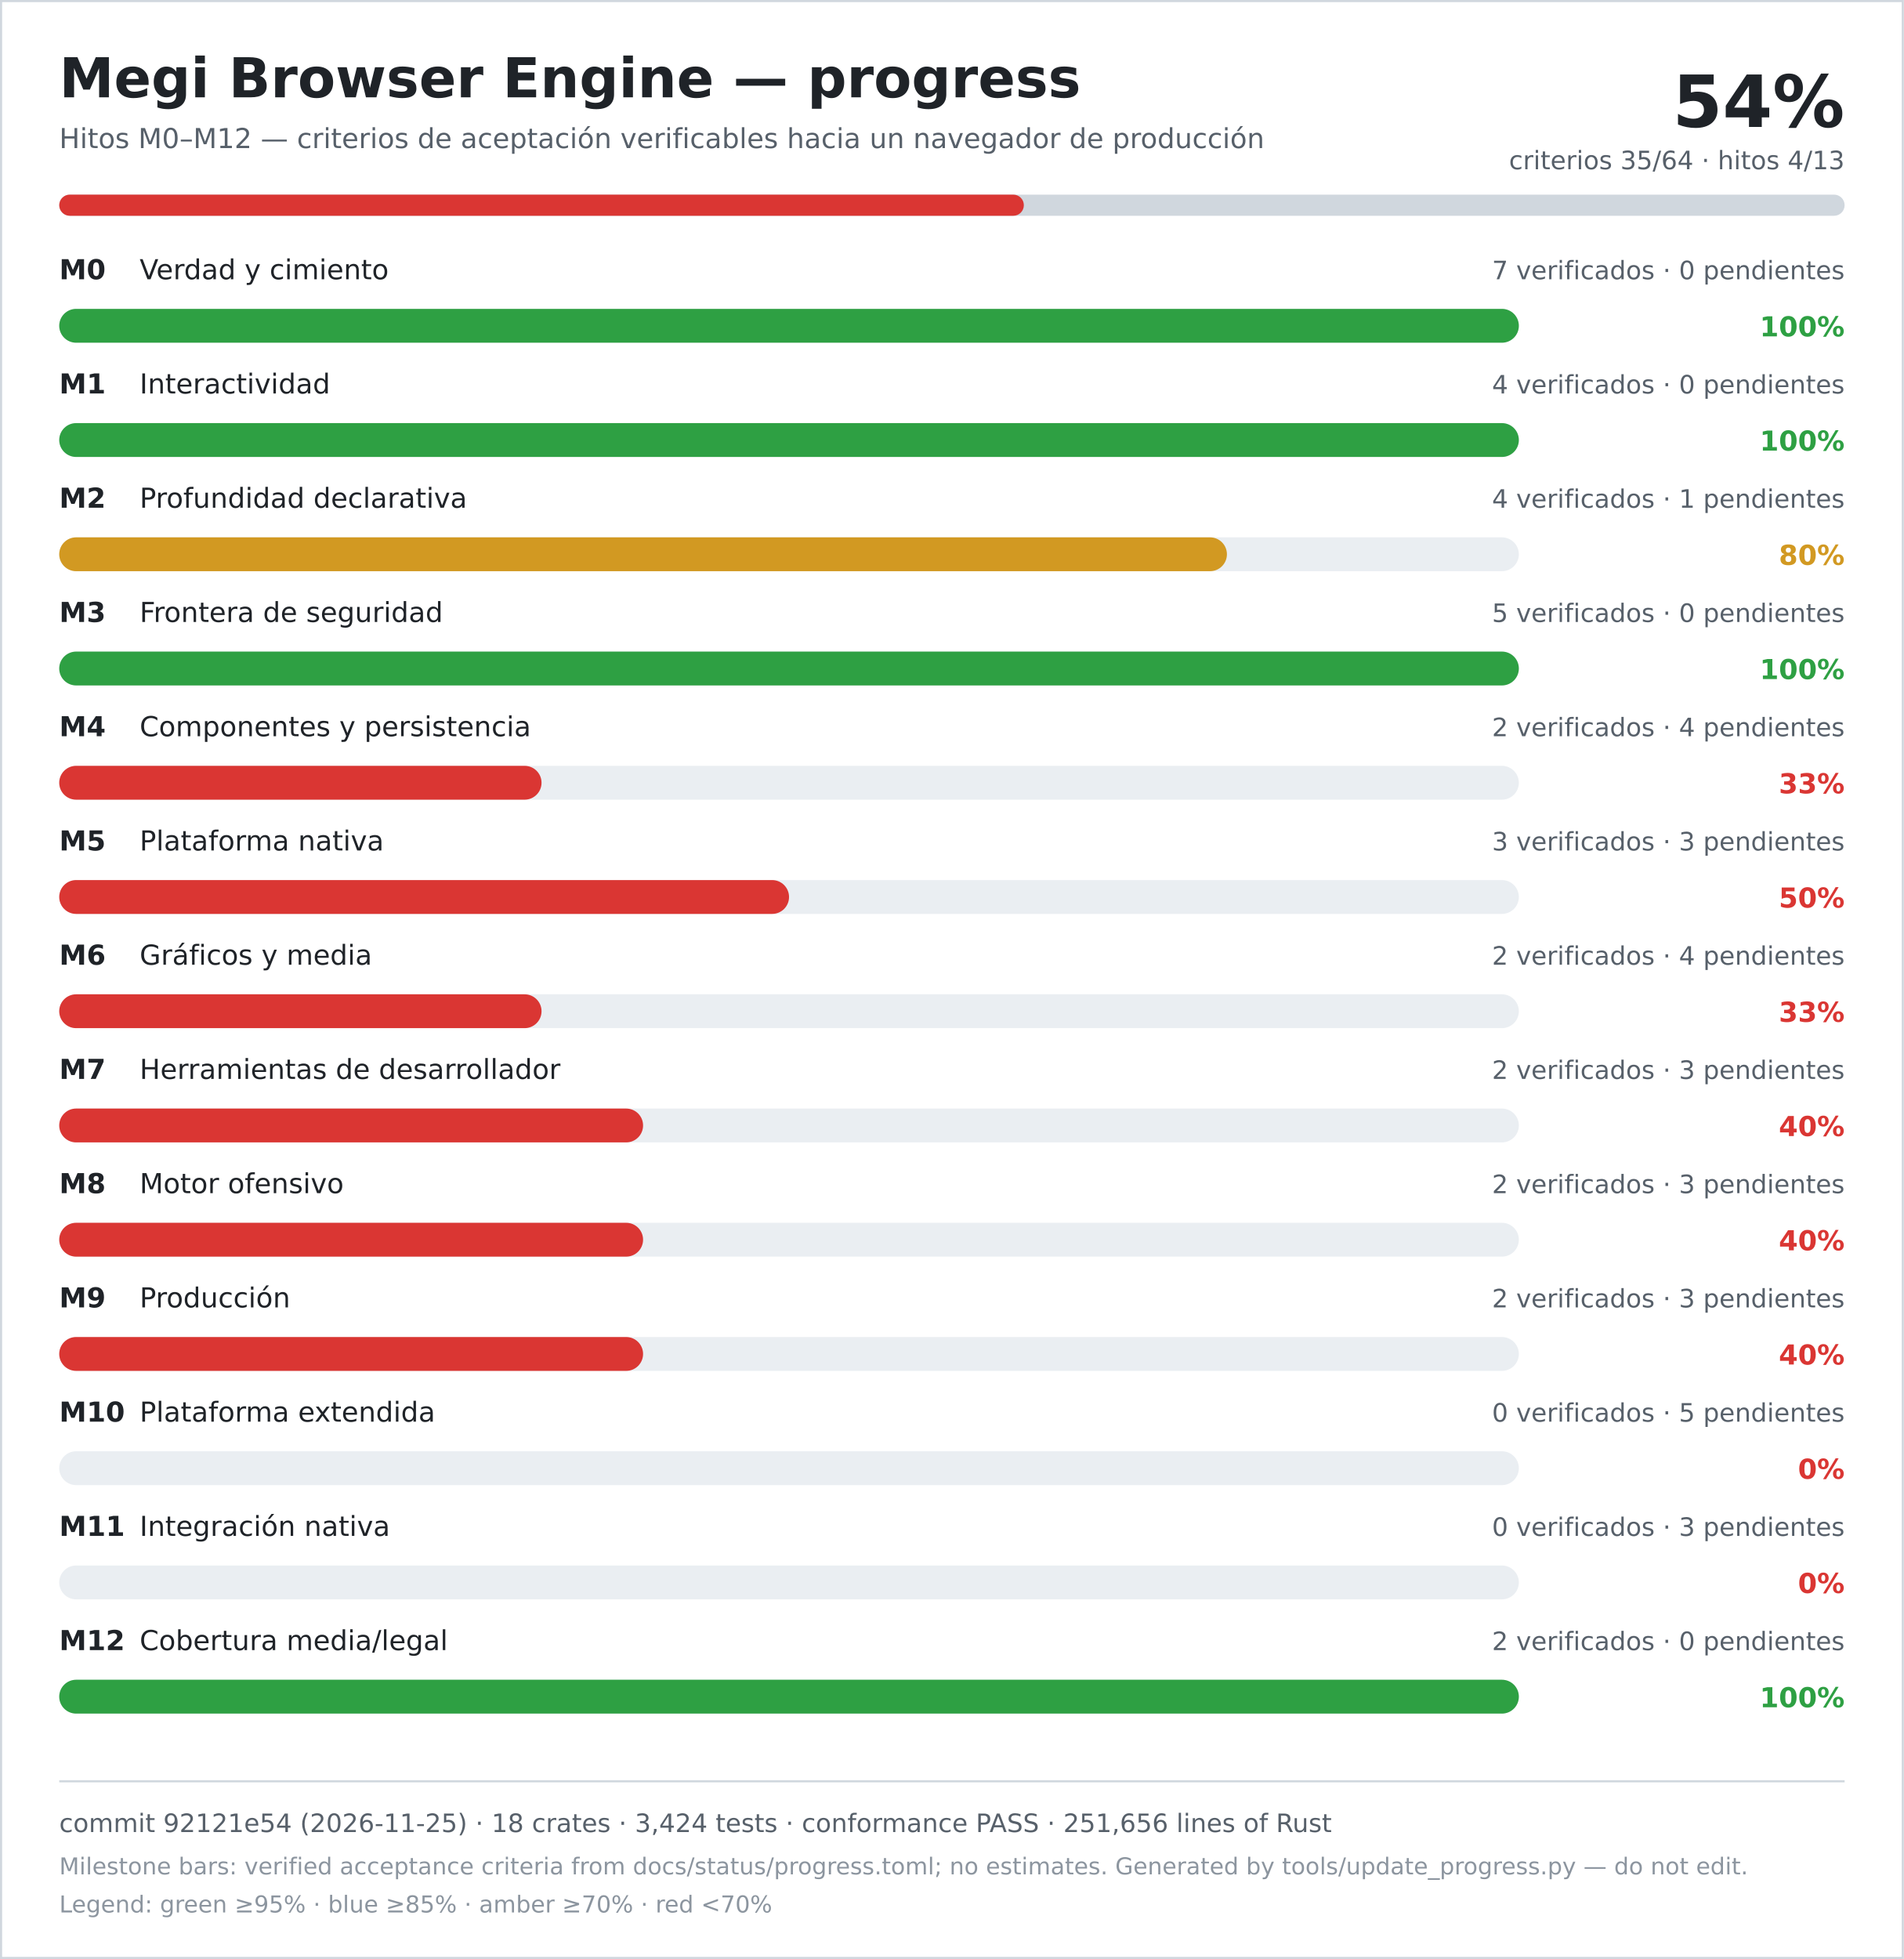
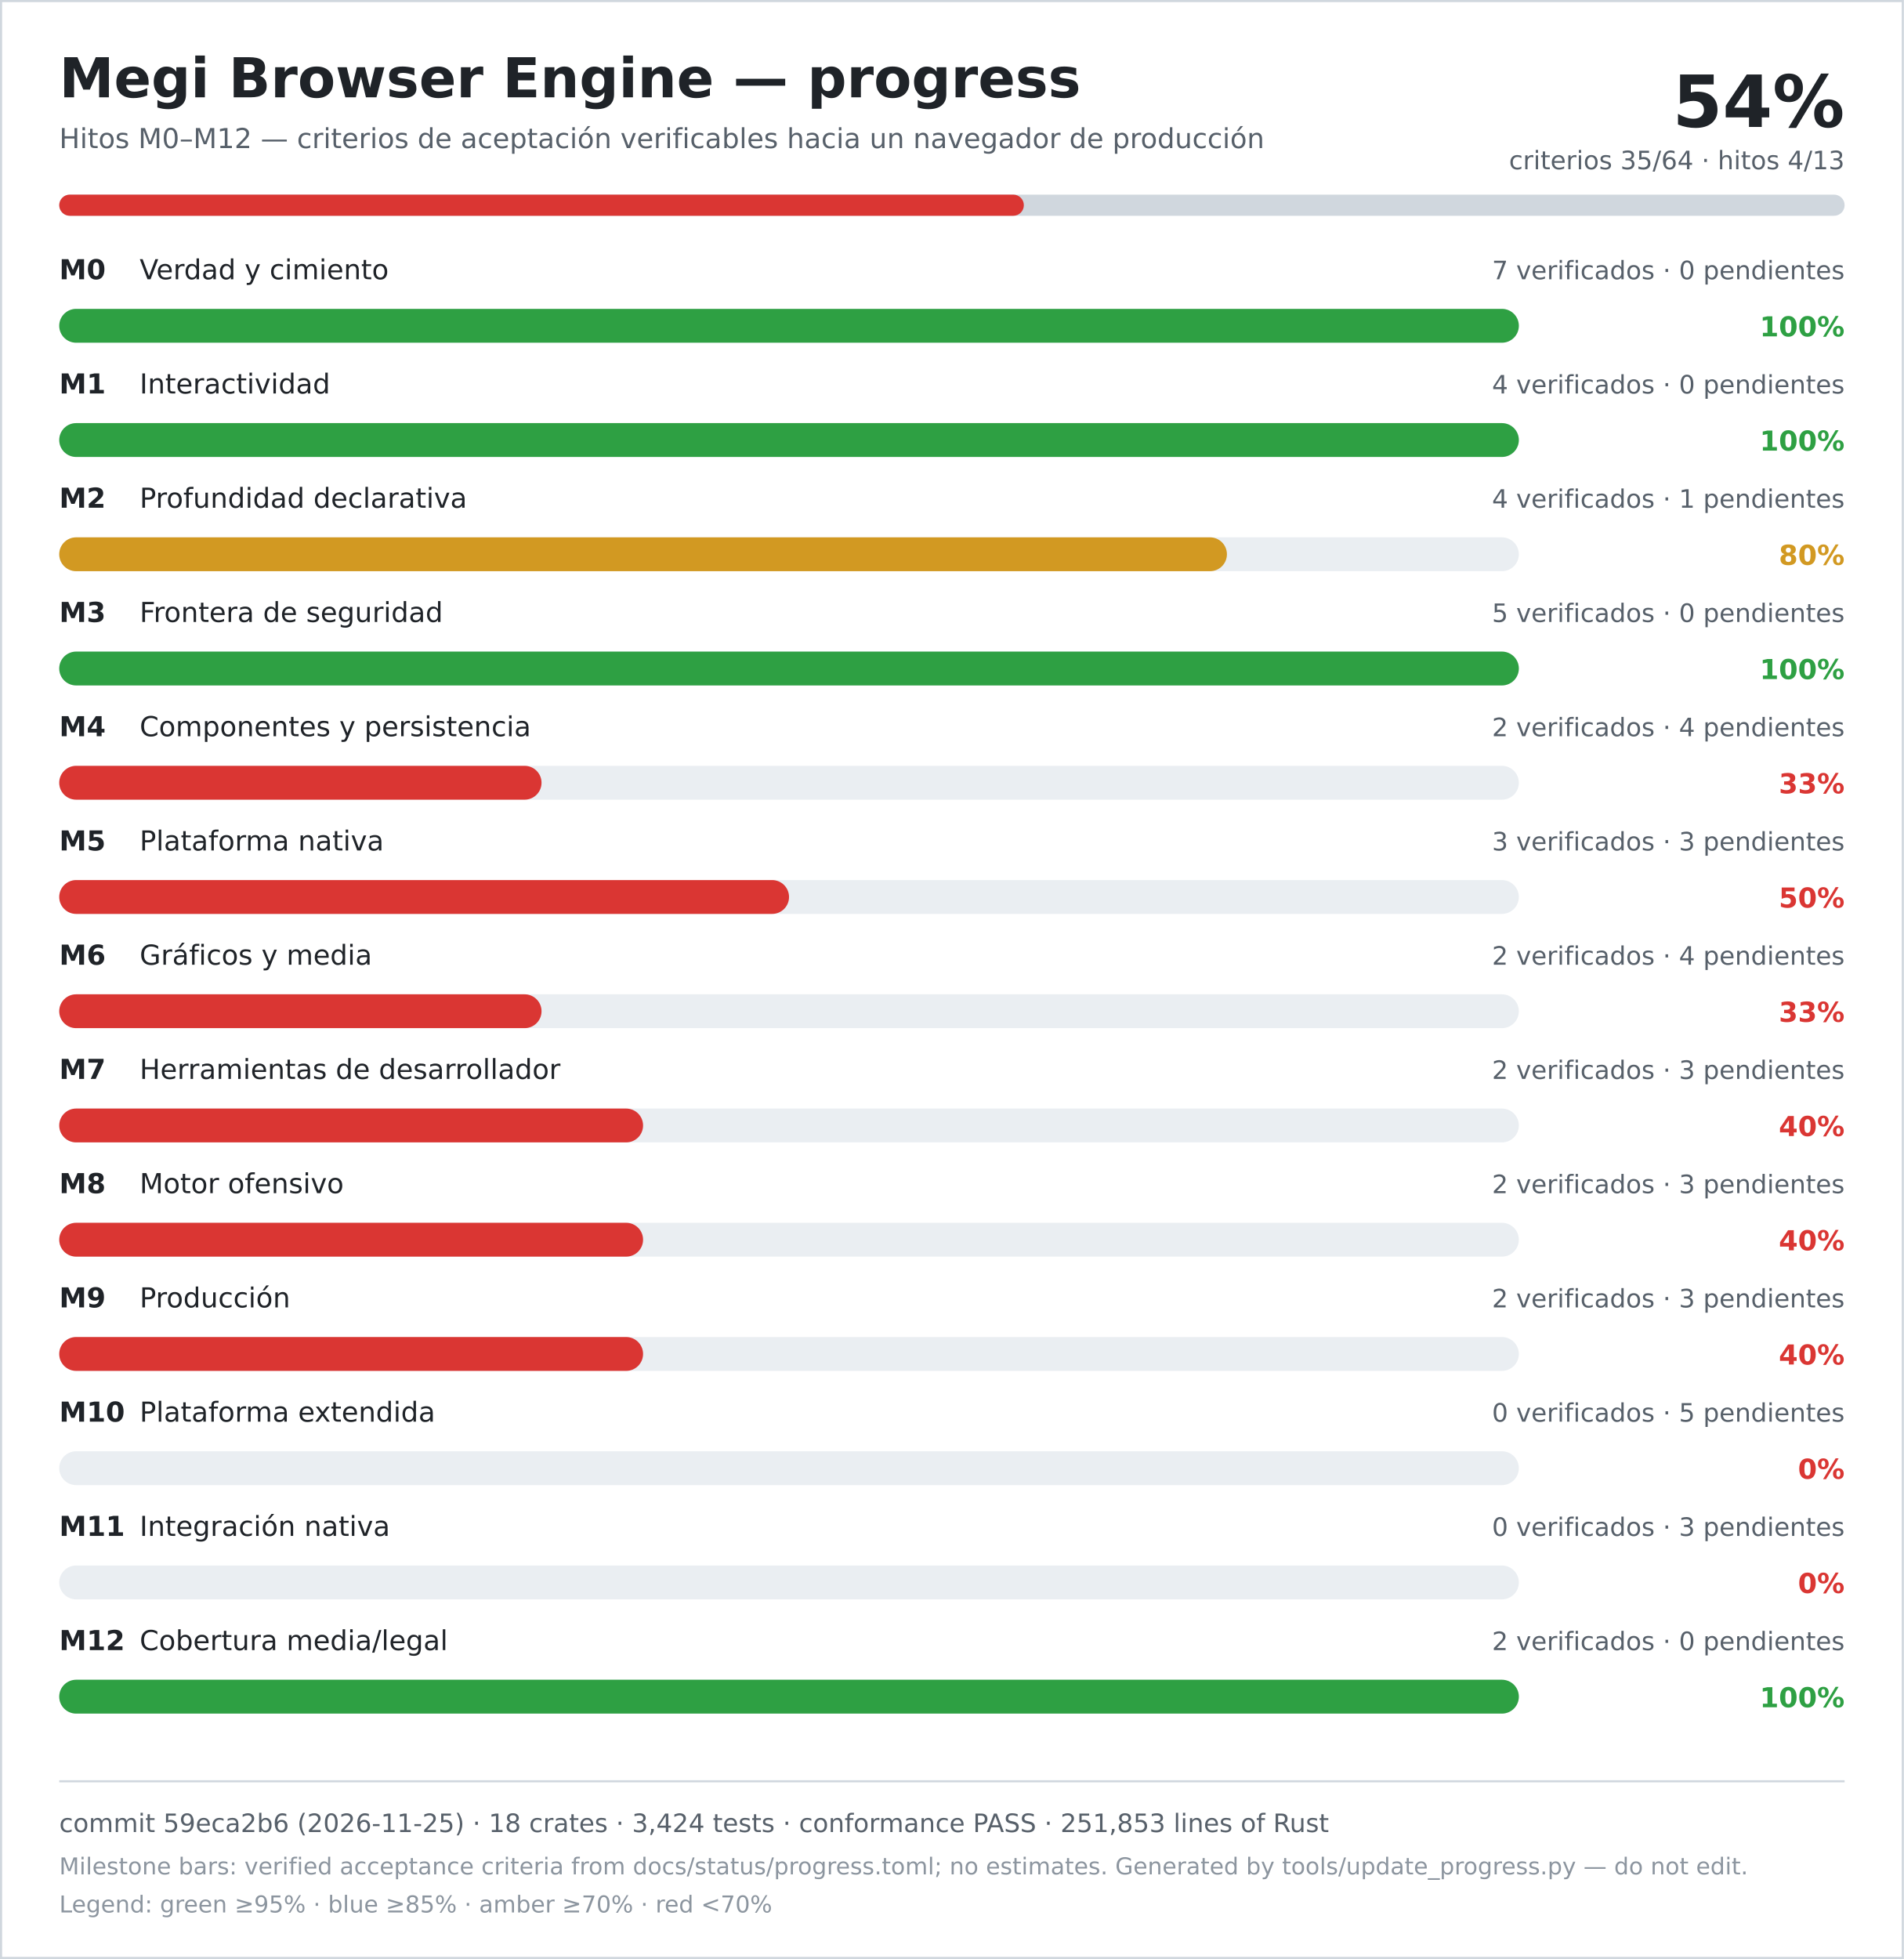
<svg xmlns="http://www.w3.org/2000/svg" width="900" height="926" viewBox="0 0 900 926" role="img" aria-labelledby="title desc">
  <rect width="900" height="926" fill="#ffffff" />
  <rect x="0.5" y="0.5" width="899" height="925" fill="none" stroke="#d0d7de" />
  <text x="28" y="46" font-family="DejaVu Sans, Verdana, sans-serif" font-size="26" font-weight="700" fill="#1f2328">Megi Browser Engine — progress</text>
  <text x="28" y="70" font-family="DejaVu Sans, Verdana, sans-serif" font-size="13" fill="#57606a">Hitos M0–M12 — criterios de aceptación verificables hacia un navegador de producción</text>
  <text x="872" y="60" text-anchor="end" font-family="DejaVu Sans, Verdana, sans-serif" font-size="34" font-weight="700" fill="#1f2328">54%</text>
  <text x="872" y="80" text-anchor="end" font-family="DejaVu Sans, Verdana, sans-serif" font-size="12" fill="#57606a">criterios 35/64 · hitos 4/13</text>
  <rect x="28" y="92" width="844" height="10" rx="5" fill="#d0d7de" />
  <rect x="28" y="92" width="456" height="10" rx="5" fill="#da3633" />
  <text x="28" y="132" font-family="DejaVu Sans, Verdana, sans-serif" font-size="13" font-weight="700" fill="#1f2328">M0</text>
  <text x="66" y="132" font-family="DejaVu Sans, Verdana, sans-serif" font-size="13" fill="#1f2328">Verdad y cimiento</text>
  <text x="872" y="132" text-anchor="end" font-family="DejaVu Sans, Verdana, sans-serif" font-size="12" fill="#57606a">7 verificados · 0 pendientes</text>
  <rect x="28" y="146" width="690" height="16" rx="8" fill="#eaeef2" />
  <rect x="28" y="146" width="690" height="16" rx="8" fill="#2ea043" />
  <text x="872" y="159" text-anchor="end" font-family="DejaVu Sans, Verdana, sans-serif" font-size="13" font-weight="700" fill="#2ea043">100%</text>
  <text x="28" y="186" font-family="DejaVu Sans, Verdana, sans-serif" font-size="13" font-weight="700" fill="#1f2328">M1</text>
  <text x="66" y="186" font-family="DejaVu Sans, Verdana, sans-serif" font-size="13" fill="#1f2328">Interactividad</text>
  <text x="872" y="186" text-anchor="end" font-family="DejaVu Sans, Verdana, sans-serif" font-size="12" fill="#57606a">4 verificados · 0 pendientes</text>
  <rect x="28" y="200" width="690" height="16" rx="8" fill="#eaeef2" />
  <rect x="28" y="200" width="690" height="16" rx="8" fill="#2ea043" />
  <text x="872" y="213" text-anchor="end" font-family="DejaVu Sans, Verdana, sans-serif" font-size="13" font-weight="700" fill="#2ea043">100%</text>
  <text x="28" y="240" font-family="DejaVu Sans, Verdana, sans-serif" font-size="13" font-weight="700" fill="#1f2328">M2</text>
  <text x="66" y="240" font-family="DejaVu Sans, Verdana, sans-serif" font-size="13" fill="#1f2328">Profundidad declarativa</text>
  <text x="872" y="240" text-anchor="end" font-family="DejaVu Sans, Verdana, sans-serif" font-size="12" fill="#57606a">4 verificados · 1 pendientes</text>
  <rect x="28" y="254" width="690" height="16" rx="8" fill="#eaeef2" />
  <rect x="28" y="254" width="552" height="16" rx="8" fill="#d29922" />
  <text x="872" y="267" text-anchor="end" font-family="DejaVu Sans, Verdana, sans-serif" font-size="13" font-weight="700" fill="#d29922">80%</text>
  <text x="28" y="294" font-family="DejaVu Sans, Verdana, sans-serif" font-size="13" font-weight="700" fill="#1f2328">M3</text>
  <text x="66" y="294" font-family="DejaVu Sans, Verdana, sans-serif" font-size="13" fill="#1f2328">Frontera de seguridad</text>
  <text x="872" y="294" text-anchor="end" font-family="DejaVu Sans, Verdana, sans-serif" font-size="12" fill="#57606a">5 verificados · 0 pendientes</text>
  <rect x="28" y="308" width="690" height="16" rx="8" fill="#eaeef2" />
  <rect x="28" y="308" width="690" height="16" rx="8" fill="#2ea043" />
  <text x="872" y="321" text-anchor="end" font-family="DejaVu Sans, Verdana, sans-serif" font-size="13" font-weight="700" fill="#2ea043">100%</text>
  <text x="28" y="348" font-family="DejaVu Sans, Verdana, sans-serif" font-size="13" font-weight="700" fill="#1f2328">M4</text>
  <text x="66" y="348" font-family="DejaVu Sans, Verdana, sans-serif" font-size="13" fill="#1f2328">Componentes y persistencia</text>
  <text x="872" y="348" text-anchor="end" font-family="DejaVu Sans, Verdana, sans-serif" font-size="12" fill="#57606a">2 verificados · 4 pendientes</text>
  <rect x="28" y="362" width="690" height="16" rx="8" fill="#eaeef2" />
  <rect x="28" y="362" width="228" height="16" rx="8" fill="#da3633" />
  <text x="872" y="375" text-anchor="end" font-family="DejaVu Sans, Verdana, sans-serif" font-size="13" font-weight="700" fill="#da3633">33%</text>
  <text x="28" y="402" font-family="DejaVu Sans, Verdana, sans-serif" font-size="13" font-weight="700" fill="#1f2328">M5</text>
  <text x="66" y="402" font-family="DejaVu Sans, Verdana, sans-serif" font-size="13" fill="#1f2328">Plataforma nativa</text>
  <text x="872" y="402" text-anchor="end" font-family="DejaVu Sans, Verdana, sans-serif" font-size="12" fill="#57606a">3 verificados · 3 pendientes</text>
  <rect x="28" y="416" width="690" height="16" rx="8" fill="#eaeef2" />
  <rect x="28" y="416" width="345" height="16" rx="8" fill="#da3633" />
  <text x="872" y="429" text-anchor="end" font-family="DejaVu Sans, Verdana, sans-serif" font-size="13" font-weight="700" fill="#da3633">50%</text>
  <text x="28" y="456" font-family="DejaVu Sans, Verdana, sans-serif" font-size="13" font-weight="700" fill="#1f2328">M6</text>
  <text x="66" y="456" font-family="DejaVu Sans, Verdana, sans-serif" font-size="13" fill="#1f2328">Gráficos y media</text>
  <text x="872" y="456" text-anchor="end" font-family="DejaVu Sans, Verdana, sans-serif" font-size="12" fill="#57606a">2 verificados · 4 pendientes</text>
  <rect x="28" y="470" width="690" height="16" rx="8" fill="#eaeef2" />
  <rect x="28" y="470" width="228" height="16" rx="8" fill="#da3633" />
  <text x="872" y="483" text-anchor="end" font-family="DejaVu Sans, Verdana, sans-serif" font-size="13" font-weight="700" fill="#da3633">33%</text>
  <text x="28" y="510" font-family="DejaVu Sans, Verdana, sans-serif" font-size="13" font-weight="700" fill="#1f2328">M7</text>
  <text x="66" y="510" font-family="DejaVu Sans, Verdana, sans-serif" font-size="13" fill="#1f2328">Herramientas de desarrollador</text>
  <text x="872" y="510" text-anchor="end" font-family="DejaVu Sans, Verdana, sans-serif" font-size="12" fill="#57606a">2 verificados · 3 pendientes</text>
  <rect x="28" y="524" width="690" height="16" rx="8" fill="#eaeef2" />
  <rect x="28" y="524" width="276" height="16" rx="8" fill="#da3633" />
  <text x="872" y="537" text-anchor="end" font-family="DejaVu Sans, Verdana, sans-serif" font-size="13" font-weight="700" fill="#da3633">40%</text>
  <text x="28" y="564" font-family="DejaVu Sans, Verdana, sans-serif" font-size="13" font-weight="700" fill="#1f2328">M8</text>
  <text x="66" y="564" font-family="DejaVu Sans, Verdana, sans-serif" font-size="13" fill="#1f2328">Motor ofensivo</text>
  <text x="872" y="564" text-anchor="end" font-family="DejaVu Sans, Verdana, sans-serif" font-size="12" fill="#57606a">2 verificados · 3 pendientes</text>
  <rect x="28" y="578" width="690" height="16" rx="8" fill="#eaeef2" />
  <rect x="28" y="578" width="276" height="16" rx="8" fill="#da3633" />
  <text x="872" y="591" text-anchor="end" font-family="DejaVu Sans, Verdana, sans-serif" font-size="13" font-weight="700" fill="#da3633">40%</text>
  <text x="28" y="618" font-family="DejaVu Sans, Verdana, sans-serif" font-size="13" font-weight="700" fill="#1f2328">M9</text>
  <text x="66" y="618" font-family="DejaVu Sans, Verdana, sans-serif" font-size="13" fill="#1f2328">Producción</text>
  <text x="872" y="618" text-anchor="end" font-family="DejaVu Sans, Verdana, sans-serif" font-size="12" fill="#57606a">2 verificados · 3 pendientes</text>
  <rect x="28" y="632" width="690" height="16" rx="8" fill="#eaeef2" />
  <rect x="28" y="632" width="276" height="16" rx="8" fill="#da3633" />
  <text x="872" y="645" text-anchor="end" font-family="DejaVu Sans, Verdana, sans-serif" font-size="13" font-weight="700" fill="#da3633">40%</text>
  <text x="28" y="672" font-family="DejaVu Sans, Verdana, sans-serif" font-size="13" font-weight="700" fill="#1f2328">M10</text>
  <text x="66" y="672" font-family="DejaVu Sans, Verdana, sans-serif" font-size="13" fill="#1f2328">Plataforma extendida</text>
  <text x="872" y="672" text-anchor="end" font-family="DejaVu Sans, Verdana, sans-serif" font-size="12" fill="#57606a">0 verificados · 5 pendientes</text>
  <rect x="28" y="686" width="690" height="16" rx="8" fill="#eaeef2" />
  <rect x="28" y="686" width="0" height="16" rx="8" fill="#da3633" />
  <text x="872" y="699" text-anchor="end" font-family="DejaVu Sans, Verdana, sans-serif" font-size="13" font-weight="700" fill="#da3633">0%</text>
  <text x="28" y="726" font-family="DejaVu Sans, Verdana, sans-serif" font-size="13" font-weight="700" fill="#1f2328">M11</text>
  <text x="66" y="726" font-family="DejaVu Sans, Verdana, sans-serif" font-size="13" fill="#1f2328">Integración nativa</text>
  <text x="872" y="726" text-anchor="end" font-family="DejaVu Sans, Verdana, sans-serif" font-size="12" fill="#57606a">0 verificados · 3 pendientes</text>
  <rect x="28" y="740" width="690" height="16" rx="8" fill="#eaeef2" />
  <rect x="28" y="740" width="0" height="16" rx="8" fill="#da3633" />
  <text x="872" y="753" text-anchor="end" font-family="DejaVu Sans, Verdana, sans-serif" font-size="13" font-weight="700" fill="#da3633">0%</text>
  <text x="28" y="780" font-family="DejaVu Sans, Verdana, sans-serif" font-size="13" font-weight="700" fill="#1f2328">M12</text>
  <text x="66" y="780" font-family="DejaVu Sans, Verdana, sans-serif" font-size="13" fill="#1f2328">Cobertura media/legal</text>
  <text x="872" y="780" text-anchor="end" font-family="DejaVu Sans, Verdana, sans-serif" font-size="12" fill="#57606a">2 verificados · 0 pendientes</text>
  <rect x="28" y="794" width="690" height="16" rx="8" fill="#eaeef2" />
  <rect x="28" y="794" width="690" height="16" rx="8" fill="#2ea043" />
  <text x="872" y="807" text-anchor="end" font-family="DejaVu Sans, Verdana, sans-serif" font-size="13" font-weight="700" fill="#2ea043">100%</text>
  <line x1="28" y1="842" x2="872" y2="842" stroke="#d0d7de" />
-   <text x="28" y="866" font-family="DejaVu Sans, Verdana, sans-serif" font-size="12" fill="#57606a">commit 92121e54 (2026-11-25) · 18 crates · 3,424 tests · conformance PASS · 251,656 lines of Rust</text>
+   <text x="28" y="866" font-family="DejaVu Sans, Verdana, sans-serif" font-size="12" fill="#57606a">commit 59eca2b6 (2026-11-25) · 18 crates · 3,424 tests · conformance PASS · 251,853 lines of Rust</text>
  <text x="28" y="886" font-family="DejaVu Sans, Verdana, sans-serif" font-size="11" fill="#8c959f">Milestone bars: verified acceptance criteria from docs/status/progress.toml; no estimates. Generated by tools/update_progress.py — do not edit.</text>
  <text x="28" y="904" font-family="DejaVu Sans, Verdana, sans-serif" font-size="11" fill="#8c959f">Legend: green ≥95% · blue ≥85% · amber ≥70% · red &lt;70%</text>
</svg>
